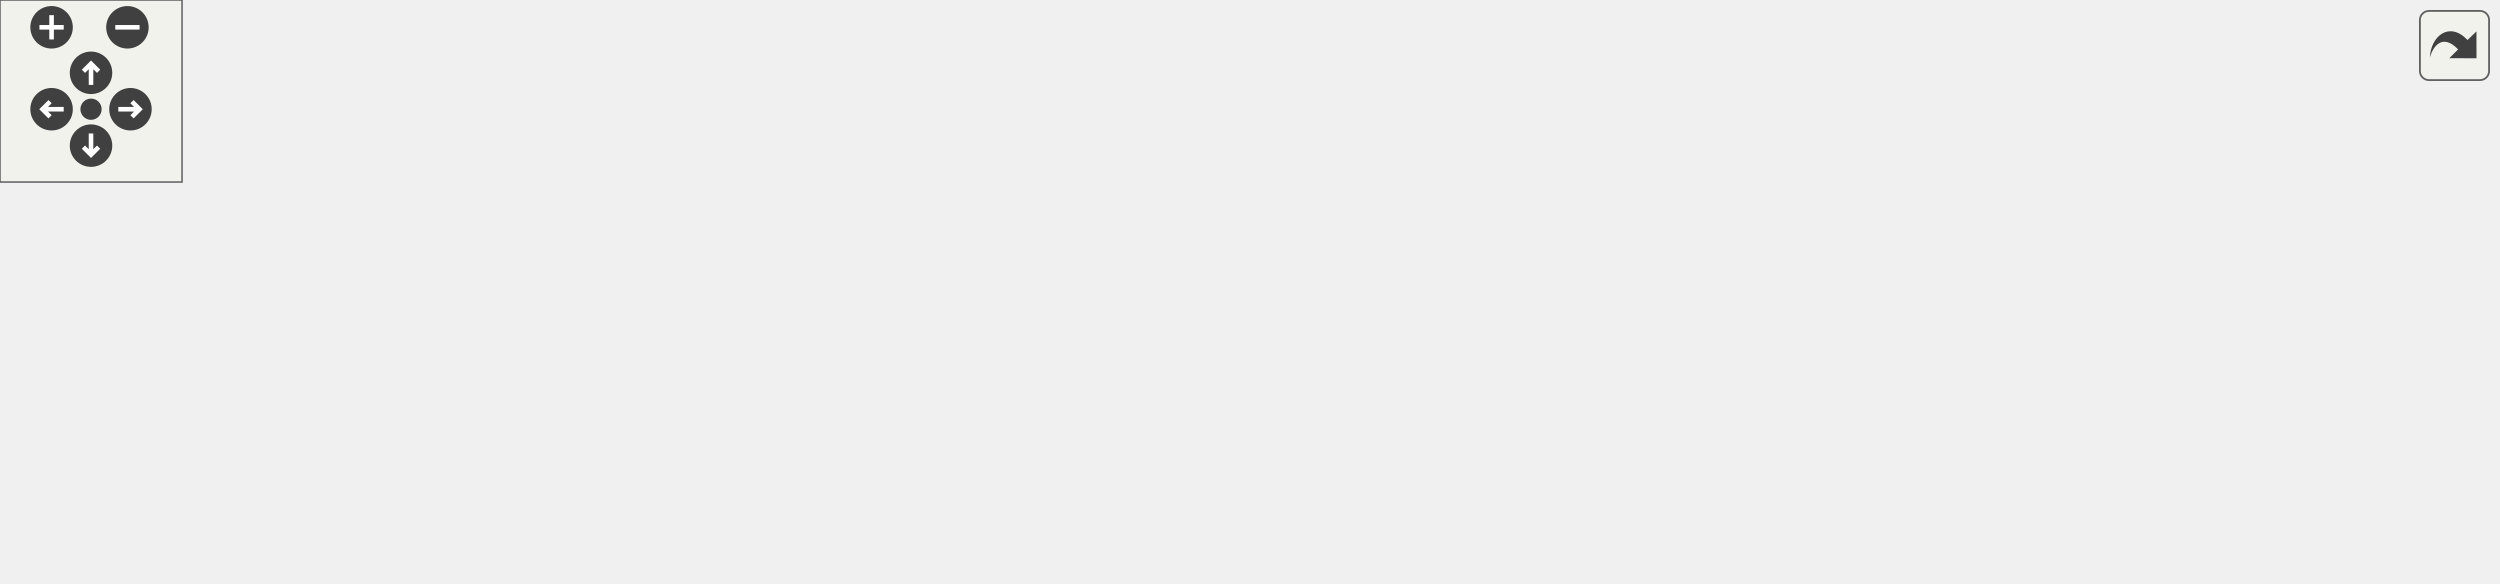
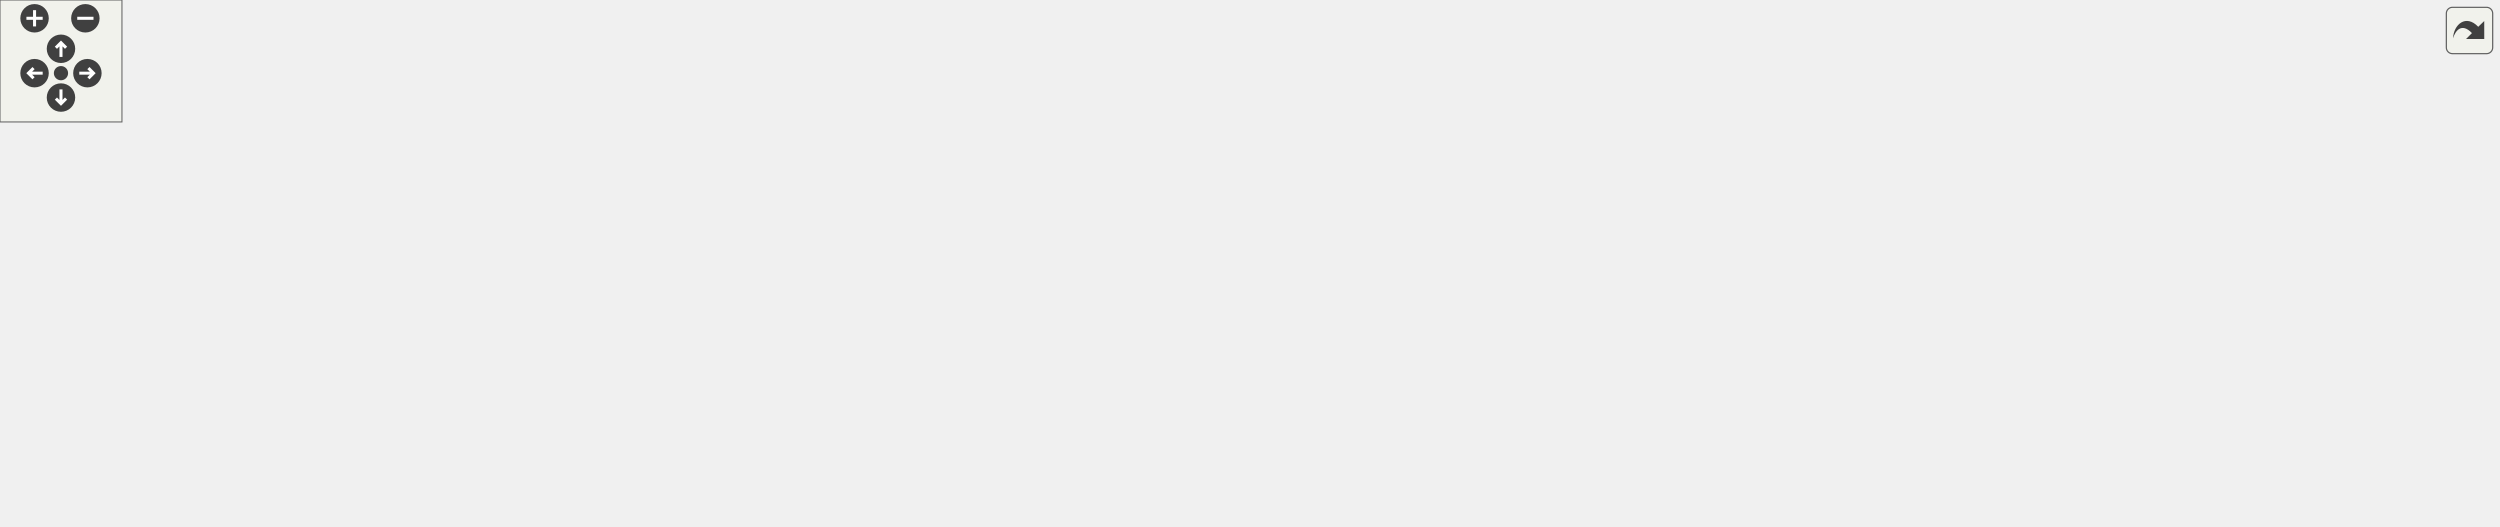
<svg xmlns="http://www.w3.org/2000/svg" xmlns:xlink="http://www.w3.org/1999/xlink" id="main" version="1.1" xml:space="preserve">
  <style type="text/css">
.edge:hover path { stroke: red; }
.edge:hover polygon { stroke: red; fill: red; }
</style>
  <defs>
    <circle id="rim" cx="0" cy="0" r="7" />
    <circle id="rim2" cx="0" cy="0" r="3.5" />
    <g id="zoomPlus">
      <use xlink:href="#rim" fill="#404040">
        <set attributeName="fill" to="#808080" begin="zoomplus.mouseover" end="zoomplus.mouseout" />
      </use>
      <path d="M-4,0h8M0,-4v8" fill="none" stroke="white" stroke-width="1.5" pointer-events="none" />
    </g>
    <g id="zoomMin">
      <use xlink:href="#rim" fill="#404040">
        <set attributeName="fill" to="#808080" begin="zoomminus.mouseover" end="zoomminus.mouseout" />
      </use>
      <path d="M-4,0h8" fill="none" stroke="white" stroke-width="1.5" pointer-events="none" />
    </g>
    <g id="dirArrow">
      <path fill="none" stroke="white" stroke-width="1.5" d="M0,-3.0v7 M-2.5,-0.5L0,-3.0L2.5,-0.5" />
    </g>
    <g id="resetDef">
      <use xlink:href="#rim2" fill="#404040">
        <set attributeName="fill" to="#808080" begin="reset.mouseover" end="reset.mouseout" />
      </use>
    </g>
  </defs>
  <svg id="graph" class="graph">
    <g id="viewport">
      <g id="node1" class="node">
        <g id="a_node1">
          <a xlink:title=" ">
-             <polygon fill="#bfbfbf" stroke="black" points="228.5,-112.5 228.5,-131.5 322.5,-131.5 322.5,-112.5 228.5,-112.5" />
-             <text text-anchor="middle" x="275.5" y="-119.5" font-family="Helvetica,sans-Serif" font-size="10.00">src/TileConfig.hpp</text>
+             <polygon fill="#bfbfbf" stroke="black" points="275.5,-179.5 275.5,-198.5 369.5,-198.5 369.5,-179.5 275.5,-179.5" />
+             <text text-anchor="middle" x="322.5" y="-186.5" font-family="Helvetica,sans-Serif" font-size="10.00">src/TileConfig.hpp</text>
          </a>
        </g>
      </g>
      <g id="node2" class="node">
        <g id="a_node2">
          <a xlink:title=" ">
-             <polygon fill="none" stroke="#bfbfbf" points="0,-56.5 0,-75.5 59,-75.5 59,-56.5 0,-56.5" />
-             <text text-anchor="middle" x="29.5" y="-63.5" font-family="Helvetica,sans-Serif" font-size="10.00">functional</text>
+             <polygon fill="none" stroke="#bfbfbf" points="0,-123.5 0,-142.5 59,-142.5 59,-123.5 0,-123.5" />
+             <text text-anchor="middle" x="29.5" y="-130.5" font-family="Helvetica,sans-Serif" font-size="10.00">functional</text>
          </a>
        </g>
      </g>
      <g id="edge1" class="edge">
-         <path fill="none" stroke="midnightblue" d="M235.4,-112.44C195.71,-103.93 132.96,-90.39 69.14,-76.12" />
-         <polygon fill="midnightblue" stroke="midnightblue" points="69.82,-72.69 59.3,-73.92 68.29,-79.52 69.82,-72.69" />
+         <path fill="none" stroke="midnightblue" d="M275.35,-180.52C226.15,-172.53 146.57,-159.07 69.24,-143.28" />
+         <polygon fill="midnightblue" stroke="midnightblue" points="69.83,-139.83 59.33,-141.24 68.42,-146.68 69.83,-139.83" />
      </g>
      <g id="node3" class="node">
        <g id="a_node3">
          <a xlink:title=" ">
-             <polygon fill="none" stroke="#bfbfbf" points="77,-56.5 77,-75.5 112,-75.5 112,-56.5 77,-56.5" />
-             <text text-anchor="middle" x="94.5" y="-63.5" font-family="Helvetica,sans-Serif" font-size="10.00">map</text>
+             <polygon fill="none" stroke="#bfbfbf" points="77,-123.5 77,-142.5 112,-142.5 112,-123.5 77,-123.5" />
+             <text text-anchor="middle" x="94.5" y="-130.5" font-family="Helvetica,sans-Serif" font-size="10.00">map</text>
          </a>
        </g>
      </g>
      <g id="edge2" class="edge">
-         <path fill="none" stroke="midnightblue" d="M245.01,-112.45C215.81,-104.19 170.31,-91.11 121.9,-76.04" />
-         <polygon fill="midnightblue" stroke="midnightblue" points="122.78,-72.65 112.19,-73 120.69,-79.33 122.78,-72.65" />
+         <path fill="none" stroke="midnightblue" d="M282.57,-179.43C242.87,-170.76 180.29,-156.73 126.5,-143 125.03,-142.63 123.53,-142.23 122.01,-141.83" />
+         <polygon fill="midnightblue" stroke="midnightblue" points="122.63,-138.37 112.06,-139.11 120.78,-145.12 122.63,-138.37" />
      </g>
      <g id="node4" class="node">
        <g id="a_node4">
          <a xlink:title=" ">
-             <polygon fill="none" stroke="#bfbfbf" points="130,-56.5 130,-75.5 181,-75.5 181,-56.5 130,-56.5" />
-             <text text-anchor="middle" x="155.5" y="-63.5" font-family="Helvetica,sans-Serif" font-size="10.00">memory</text>
+             <polygon fill="none" stroke="#bfbfbf" points="223,-6 223,-25 274,-25 274,-6 223,-6" />
+             <text text-anchor="middle" x="248.5" y="-13" font-family="Helvetica,sans-Serif" font-size="10.00">memory</text>
          </a>
        </g>
      </g>
      <g id="edge3" class="edge">
-         <path fill="none" stroke="midnightblue" d="M256.49,-112.44C236.91,-103.64 206.19,-89.81 183.77,-79.72" />
-         <polygon fill="midnightblue" stroke="midnightblue" points="184.98,-76.43 174.43,-75.52 182.11,-82.81 184.98,-76.43" />
+         <path fill="none" stroke="midnightblue" d="M275.3,-181.38C232.35,-174.27 173.55,-161.45 159.5,-143 129.21,-103.21 190.08,-54.37 225.51,-30.7" />
+         <polygon fill="midnightblue" stroke="midnightblue" points="227.43,-33.64 233.9,-25.25 223.61,-27.77 227.43,-33.64" />
      </g>
      <g id="node5" class="node">
        <g id="a_node5">
          <a xlink:title=" ">
-             <polygon fill="none" stroke="#bfbfbf" points="199.5,-56.5 199.5,-75.5 351.5,-75.5 351.5,-56.5 199.5,-56.5" />
-             <text text-anchor="middle" x="275.5" y="-63.5" font-family="Helvetica,sans-Serif" font-size="10.00">Builder/GameObjectBuilder.hpp</text>
+             <polygon fill="none" stroke="#bfbfbf" points="168.5,-123.5 168.5,-142.5 320.5,-142.5 320.5,-123.5 168.5,-123.5" />
+             <text text-anchor="middle" x="244.5" y="-130.5" font-family="Helvetica,sans-Serif" font-size="10.00">Builder/GameObjectBuilder.hpp</text>
          </a>
        </g>
      </g>
      <g id="edge4" class="edge">
-         <path fill="none" stroke="midnightblue" d="M275.5,-112.08C275.5,-105.01 275.5,-94.86 275.5,-85.99" />
-         <polygon fill="midnightblue" stroke="midnightblue" points="279,-85.75 275.5,-75.75 272,-85.75 279,-85.75" />
+         <path fill="none" stroke="midnightblue" d="M309.97,-179.32C297.91,-170.98 279.47,-158.21 265.23,-148.35" />
+         <polygon fill="midnightblue" stroke="midnightblue" points="267.22,-145.47 257,-142.65 263.23,-151.22 267.22,-145.47" />
      </g>
      <g id="node6" class="node">
        <g id="a_node6">
          <a xlink:title=" ">
-             <polygon fill="none" stroke="#bfbfbf" points="370,-56.5 370,-75.5 495,-75.5 495,-56.5 370,-56.5" />
-             <text text-anchor="middle" x="432.5" y="-63.5" font-family="Helvetica,sans-Serif" font-size="10.00">Builder/SceneBuilder.hpp</text>
+             <polygon fill="none" stroke="#bfbfbf" points="339,-123.5 339,-142.5 464,-142.5 464,-123.5 339,-123.5" />
+             <text text-anchor="middle" x="401.5" y="-130.5" font-family="Helvetica,sans-Serif" font-size="10.00">Builder/SceneBuilder.hpp</text>
          </a>
        </g>
      </g>
      <g id="edge5" class="edge">
-         <path fill="none" stroke="midnightblue" d="M300.38,-112.44C326.79,-103.36 368.72,-88.94 398.24,-78.78" />
-         <polygon fill="midnightblue" stroke="midnightblue" points="399.42,-82.08 407.74,-75.52 397.14,-75.46 399.42,-82.08" />
+         <path fill="none" stroke="midnightblue" d="M335.19,-179.32C347.4,-170.98 366.08,-158.21 380.5,-148.35" />
+         <polygon fill="midnightblue" stroke="midnightblue" points="382.56,-151.19 388.84,-142.65 378.61,-145.41 382.56,-151.19" />
      </g>
      <g id="node7" class="node">
        <g id="a_node7">
          <a xlink:title=" ">
-             <polygon fill="none" stroke="#bfbfbf" points="513.5,-56.5 513.5,-75.5 673.5,-75.5 673.5,-56.5 513.5,-56.5" />
-             <text text-anchor="middle" x="593.5" y="-63.5" font-family="Helvetica,sans-Serif" font-size="10.00">Director/GameObjectDirector.hpp</text>
+             <polygon fill="none" stroke="#bfbfbf" points="482.5,-123.5 482.5,-142.5 642.5,-142.5 642.5,-123.5 482.5,-123.5" />
+             <text text-anchor="middle" x="562.5" y="-130.5" font-family="Helvetica,sans-Serif" font-size="10.00">Director/GameObjectDirector.hpp</text>
          </a>
        </g>
      </g>
      <g id="edge6" class="edge">
-         <path fill="none" stroke="midnightblue" d="M322.76,-112.97C378.82,-103.46 472.33,-87.58 533.45,-77.2" />
-         <polygon fill="midnightblue" stroke="midnightblue" points="534.08,-80.64 543.35,-75.52 532.9,-73.74 534.08,-80.64" />
+         <path fill="none" stroke="midnightblue" d="M360.53,-179.44C402.31,-170.04 469.48,-154.93 514.77,-144.74" />
+         <polygon fill="midnightblue" stroke="midnightblue" points="515.66,-148.13 524.65,-142.52 514.12,-141.3 515.66,-148.13" />
      </g>
      <g id="node8" class="node">
        <g id="a_node8">
+           <a xlink:href="CoinBehaviour_8hpp.html" target="_top" xlink:title=" ">
+             <polygon fill="none" stroke="black" points="810,-123.5 810,-142.5 941,-142.5 941,-123.5 810,-123.5" />
+             <text text-anchor="middle" x="875.5" y="-130.5" font-family="Helvetica,sans-Serif" font-size="10.00">Scripts/CoinBehaviour.hpp</text>
+           </a>
+         </g>
+       </g>
+       <g id="edge7" class="edge">
+         <path fill="none" stroke="midnightblue" d="M369.79,-183.99C454.03,-176.75 635.85,-160.7 799.49,-143.19" />
+         <polygon fill="midnightblue" stroke="midnightblue" points="800.17,-146.64 809.74,-142.09 799.43,-139.68 800.17,-146.64" />
+       </g>
+       <g id="node19" class="node">
+         <g id="a_node19">
          <a xlink:href="FlagBehaviour_8hpp.html" target="_top" xlink:title=" ">
-             <polygon fill="none" stroke="black" points="692,-56.5 692,-75.5 823,-75.5 823,-56.5 692,-56.5" />
-             <text text-anchor="middle" x="757.5" y="-63.5" font-family="Helvetica,sans-Serif" font-size="10.00">Scripts/FlagBehaviour.hpp</text>
-           </a>
-         </g>
-       </g>
-       <g id="edge7" class="edge">
-         <path fill="none" stroke="midnightblue" d="M322.52,-115.95C396.46,-107.96 544.73,-91.83 681.42,-76.12" />
-         <polygon fill="midnightblue" stroke="midnightblue" points="682.12,-79.56 691.65,-74.94 681.32,-72.6 682.12,-79.56" />
+             <polygon fill="none" stroke="black" points="661,-123.5 661,-142.5 792,-142.5 792,-123.5 661,-123.5" />
+             <text text-anchor="middle" x="726.5" y="-130.5" font-family="Helvetica,sans-Serif" font-size="10.00">Scripts/FlagBehaviour.hpp</text>
+           </a>
+         </g>
+       </g>
+       <g id="edge22" class="edge">
+         <path fill="none" stroke="midnightblue" d="M369.63,-181.7C439.27,-172.39 570.27,-154.88 652.71,-143.86" />
+         <polygon fill="midnightblue" stroke="midnightblue" points="653.31,-147.31 662.76,-142.52 652.38,-140.38 653.31,-147.31" />
      </g>
      <g id="node9" class="node">
        <g id="a_node9">
          <a xlink:title=" ">
-             <polygon fill="none" stroke="#bfbfbf" points="705.5,-0.5 705.5,-19.5 809.5,-19.5 809.5,-0.5 705.5,-0.5" />
-             <text text-anchor="middle" x="757.5" y="-7.5" font-family="Helvetica,sans-Serif" font-size="10.00">BehaviourScript.hpp</text>
+             <polygon fill="none" stroke="#bfbfbf" points="660.5,-67.5 660.5,-86.5 764.5,-86.5 764.5,-67.5 660.5,-67.5" />
+             <text text-anchor="middle" x="712.5" y="-74.5" font-family="Helvetica,sans-Serif" font-size="10.00">BehaviourScript.hpp</text>
          </a>
        </g>
      </g>
      <g id="edge8" class="edge">
-         <path fill="none" stroke="midnightblue" d="M757.5,-56.08C757.5,-49.01 757.5,-38.86 757.5,-29.99" />
-         <polygon fill="midnightblue" stroke="midnightblue" points="761,-29.75 757.5,-19.75 754,-29.75 761,-29.75" />
+         <path fill="none" stroke="midnightblue" d="M849.67,-123.44C822.25,-114.36 778.72,-99.94 748.07,-89.78" />
+         <polygon fill="midnightblue" stroke="midnightblue" points="748.8,-86.34 738.21,-86.52 746.6,-92.98 748.8,-86.34" />
+       </g>
+       <g id="node10" class="node">
+         <g id="a_node10">
+           <a xlink:href="CoinCounter_8hpp.html" target="_top" xlink:title=" ">
+             <polygon fill="none" stroke="black" points="821,-67.5 821,-86.5 930,-86.5 930,-67.5 821,-67.5" />
+             <text text-anchor="middle" x="875.5" y="-74.5" font-family="Helvetica,sans-Serif" font-size="10.00">../UI/CoinCounter.hpp</text>
+           </a>
+         </g>
+       </g>
+       <g id="edge9" class="edge">
+         <path fill="none" stroke="midnightblue" d="M875.5,-123.08C875.5,-116.01 875.5,-105.86 875.5,-96.99" />
+         <polygon fill="midnightblue" stroke="midnightblue" points="879,-96.75 875.5,-86.75 872,-96.75 879,-96.75" />
+       </g>
+       <g id="node11" class="node">
+         <g id="a_node11">
+           <a xlink:title=" ">
+             <polygon fill="none" stroke="#bfbfbf" points="1021,-0.5 1021,-30.5 1116,-30.5 1116,-0.5 1021,-0.5" />
+             <text text-anchor="start" x="1029" y="-18.5" font-family="Helvetica,sans-Serif" font-size="10.00">boost/serialization</text>
+             <text text-anchor="middle" x="1068.5" y="-7.5" font-family="Helvetica,sans-Serif" font-size="10.00">/access.hpp</text>
+           </a>
+         </g>
+       </g>
+       <g id="edge19" class="edge">
+         <path fill="none" stroke="midnightblue" d="M890.01,-123.32C920.88,-104.84 993.72,-61.25 1036.2,-35.83" />
+         <polygon fill="midnightblue" stroke="midnightblue" points="1038.25,-38.68 1045.03,-30.55 1034.65,-32.68 1038.25,-38.68" />
+       </g>
+       <g id="node12" class="node">
+         <g id="a_node12">
+           <a xlink:title=" ">
+             <polygon fill="none" stroke="#bfbfbf" points="1134,-0.5 1134,-30.5 1229,-30.5 1229,-0.5 1134,-0.5" />
+             <text text-anchor="start" x="1142" y="-18.5" font-family="Helvetica,sans-Serif" font-size="10.00">boost/serialization</text>
+             <text text-anchor="middle" x="1181.5" y="-7.5" font-family="Helvetica,sans-Serif" font-size="10.00">/export.hpp</text>
+           </a>
+         </g>
+       </g>
+       <g id="edge20" class="edge">
+         <path fill="none" stroke="midnightblue" d="M898.5,-123.32C948.58,-104.42 1068.31,-59.22 1134.87,-34.1" />
+         <polygon fill="midnightblue" stroke="midnightblue" points="1136.17,-37.35 1144.29,-30.55 1133.7,-30.8 1136.17,-37.35" />
+       </g>
+       <g id="node13" class="node">
+         <g id="a_node13">
+           <a xlink:title=" ">
+             <polygon fill="none" stroke="#bfbfbf" points="399,-0.5 399,-30.5 494,-30.5 494,-0.5 399,-0.5" />
+             <text text-anchor="start" x="407" y="-18.5" font-family="Helvetica,sans-Serif" font-size="10.00">boost/serialization</text>
+             <text text-anchor="middle" x="446.5" y="-7.5" font-family="Helvetica,sans-Serif" font-size="10.00">/shared_ptr.hpp</text>
+           </a>
+         </g>
+       </g>
+       <g id="edge21" class="edge">
+         <path fill="none" stroke="midnightblue" d="M863.47,-123.39C840.84,-107.36 792.54,-73.94 773.5,-67 662.36,-26.47 623.79,-52.8 503.98,-31.11" />
+         <polygon fill="midnightblue" stroke="midnightblue" points="504.54,-27.65 494.07,-29.24 503.25,-34.53 504.54,-27.65" />
+       </g>
+       <g id="edge10" class="edge">
+         <path fill="none" stroke="midnightblue" d="M820.82,-71.12C730.84,-63.05 545.94,-46.29 389.5,-31 353.78,-27.51 312.98,-23.29 284.5,-20.3" />
+         <polygon fill="midnightblue" stroke="midnightblue" points="284.53,-16.79 274.22,-19.22 283.8,-23.75 284.53,-16.79" />
+       </g>
+       <g id="edge11" class="edge">
+         <path fill="none" stroke="midnightblue" d="M903.15,-67.48C931.73,-58.66 977.13,-44.67 1013.13,-33.57" />
+         <polygon fill="midnightblue" stroke="midnightblue" points="1014.49,-36.81 1023.01,-30.52 1012.43,-30.12 1014.49,-36.81" />
+       </g>
+       <g id="edge12" class="edge">
+         <path fill="none" stroke="midnightblue" d="M929.87,-67.43C978.38,-59.5 1051.57,-46.88 1123.73,-31.3" />
+         <polygon fill="midnightblue" stroke="midnightblue" points="1124.87,-34.63 1133.9,-29.09 1123.38,-27.8 1124.87,-34.63" />
+       </g>
+       <g id="edge13" class="edge">
+         <path fill="none" stroke="midnightblue" d="M820.89,-68.82C816.03,-68.2 811.18,-67.58 806.5,-67 674.78,-50.61 638,-55.83 504.28,-31.19" />
+         <polygon fill="midnightblue" stroke="midnightblue" points="504.53,-27.68 494.06,-29.28 503.25,-34.56 504.53,-27.68" />
+       </g>
+       <g id="node14" class="node">
+         <g id="a_node14">
+           <a xlink:title=" ">
+             <polygon fill="none" stroke="#bfbfbf" points="701.5,-0.5 701.5,-30.5 805.5,-30.5 805.5,-0.5 701.5,-0.5" />
+             <text text-anchor="start" x="709.5" y="-18.5" font-family="Helvetica,sans-Serif" font-size="10.00">boost/archive/binary</text>
+             <text text-anchor="middle" x="753.5" y="-7.5" font-family="Helvetica,sans-Serif" font-size="10.00">_iarchive.hpp</text>
+           </a>
+         </g>
+       </g>
+       <g id="edge14" class="edge">
+         <path fill="none" stroke="midnightblue" d="M858.02,-67.48C840.73,-59.04 813.69,-45.86 791.45,-35.01" />
+         <polygon fill="midnightblue" stroke="midnightblue" points="792.78,-31.76 782.25,-30.52 789.71,-38.05 792.78,-31.76" />
+       </g>
+       <g id="node15" class="node">
+         <g id="a_node15">
+           <a xlink:title=" ">
+             <polygon fill="none" stroke="#bfbfbf" points="823.5,-0.5 823.5,-30.5 927.5,-30.5 927.5,-0.5 823.5,-0.5" />
+             <text text-anchor="start" x="831.5" y="-18.5" font-family="Helvetica,sans-Serif" font-size="10.00">boost/archive/binary</text>
+             <text text-anchor="middle" x="875.5" y="-7.5" font-family="Helvetica,sans-Serif" font-size="10.00">_oarchive.hpp</text>
+           </a>
+         </g>
+       </g>
+       <g id="edge15" class="edge">
+         <path fill="none" stroke="midnightblue" d="M875.5,-67.48C875.5,-60.47 875.5,-50.19 875.5,-40.7" />
+         <polygon fill="midnightblue" stroke="midnightblue" points="879,-40.52 875.5,-30.52 872,-40.52 879,-40.52" />
+       </g>
+       <g id="node16" class="node">
+         <g id="a_node16">
+           <a xlink:title=" ">
+             <polygon fill="none" stroke="#bfbfbf" points="946,-6 946,-25 1003,-25 1003,-6 946,-6" />
+             <text text-anchor="middle" x="974.5" y="-13" font-family="Helvetica,sans-Serif" font-size="10.00">Color.hpp</text>
+           </a>
+         </g>
+       </g>
+       <g id="edge16" class="edge">
+         <path fill="none" stroke="midnightblue" d="M889.68,-67.48C905.86,-57.75 932.53,-41.73 951.64,-30.24" />
+         <polygon fill="midnightblue" stroke="midnightblue" points="953.57,-33.16 960.34,-25.01 949.97,-27.16 953.57,-33.16" />
+       </g>
+       <g id="node17" class="node">
+         <g id="a_node17">
+           <a xlink:title=" ">
+             <polygon fill="none" stroke="#bfbfbf" points="512,-6 512,-25 591,-25 591,-6 512,-6" />
+             <text text-anchor="middle" x="551.5" y="-13" font-family="Helvetica,sans-Serif" font-size="10.00">Transform.hpp</text>
+           </a>
+         </g>
+       </g>
+       <g id="edge17" class="edge">
+         <path fill="none" stroke="midnightblue" d="M820.97,-67.91C753.18,-57.7 641.41,-40.36 600.5,-31 596.37,-30.05 592.07,-28.96 587.81,-27.79" />
+         <polygon fill="midnightblue" stroke="midnightblue" points="588.62,-24.39 578.04,-25.01 586.7,-31.12 588.62,-24.39" />
+       </g>
+       <g id="node18" class="node">
+         <g id="a_node18">
+           <a xlink:title=" ">
+             <polygon fill="none" stroke="#bfbfbf" points="609.5,-6 609.5,-25 683.5,-25 683.5,-6 609.5,-6" />
+             <text text-anchor="middle" x="646.5" y="-13" font-family="Helvetica,sans-Serif" font-size="10.00">UIObject.hpp</text>
+           </a>
+         </g>
+       </g>
+       <g id="edge18" class="edge">
+         <path fill="none" stroke="midnightblue" d="M837.81,-67.48C800.69,-58.91 742.43,-44.99 692.5,-31 689.17,-30.07 685.73,-29.06 682.28,-28.02" />
+         <polygon fill="midnightblue" stroke="midnightblue" points="683.27,-24.67 672.68,-25.07 681.21,-31.36 683.27,-24.67" />
+       </g>
+       <g id="edge23" class="edge">
+         <path fill="none" stroke="midnightblue" d="M724.19,-123.08C722.33,-115.93 719.66,-105.64 717.35,-96.69" />
+         <polygon fill="midnightblue" stroke="midnightblue" points="720.67,-95.55 714.77,-86.75 713.89,-97.31 720.67,-95.55" />
      </g>
    </g>
  </svg>
  <g id="navigator" transform="translate(0 0)" fill="#404254">
    <rect fill="#f2f5e9" fill-opacity="0.5" stroke="#606060" stroke-width=".5" x="0" y="0" width="60" height="60" />
    <use id="zoomplus" xlink:href="#zoomPlus" x="17" y="9" />
    <use id="zoomminus" xlink:href="#zoomMin" x="42" y="9" />
    <use id="reset" xlink:href="#resetDef" x="30" y="36" />
    <g id="arrowUp" xlink:href="#dirArrow" transform="translate(30 24)">
      <use xlink:href="#rim" fill="#404040">
        <set attributeName="fill" to="#808080" begin="arrowUp.mouseover" end="arrowUp.mouseout" />
      </use>
      <path fill="none" stroke="white" stroke-width="1.5" d="M0,-3.0v7 M-2.5,-0.5L0,-3.0L2.5,-0.5" />
    </g>
    <g id="arrowRight" xlink:href="#dirArrow" transform="rotate(90) translate(36 -43)">
      <use xlink:href="#rim" fill="#404040">
        <set attributeName="fill" to="#808080" begin="arrowRight.mouseover" end="arrowRight.mouseout" />
      </use>
      <path fill="none" stroke="white" stroke-width="1.5" d="M0,-3.0v7 M-2.5,-0.5L0,-3.0L2.5,-0.5" />
    </g>
    <g id="arrowDown" xlink:href="#dirArrow" transform="rotate(180) translate(-30 -48)">
      <use xlink:href="#rim" fill="#404040">
        <set attributeName="fill" to="#808080" begin="arrowDown.mouseover" end="arrowDown.mouseout" />
      </use>
      <path fill="none" stroke="white" stroke-width="1.5" d="M0,-3.0v7 M-2.5,-0.5L0,-3.0L2.5,-0.5" />
    </g>
    <g id="arrowLeft" xlink:href="#dirArrow" transform="rotate(270) translate(-36 17)">
      <use xlink:href="#rim" fill="#404040">
        <set attributeName="fill" to="#808080" begin="arrowLeft.mouseover" end="arrowLeft.mouseout" />
      </use>
      <path fill="none" stroke="white" stroke-width="1.5" d="M0,-3.0v7 M-2.5,-0.5L0,-3.0L2.5,-0.5" />
    </g>
  </g>
  <svg viewBox="0 0 15 15" width="100%" height="30px" preserveAspectRatio="xMaxYMin meet">
    <g id="arrow_out" transform="scale(0.3 0.3)">
      <a xlink:href="TileConfig_8hpp__incl_org.svg" target="_base">
        <rect id="button" ry="5" rx="5" y="6" x="6" height="38" width="38" fill="#f2f5e9" fill-opacity="0.5" stroke="#606060" stroke-width="1.0" />
        <path id="arrow" d="M 11.5,31.437 C 11.94,20.098 22.043,11.323 32.159,21.979 L 37.069,17.246 C 37.069,17.246 37.088,32 37.088,32 L 22.16,31.978 C 22.16,31.978 26.998,27.14 26.998,27.14 C 18.529,18.264 13.292,25.23 11.5,31.437 z" style="fill:#404040;" />
      </a>
    </g>
  </svg>
</svg>
